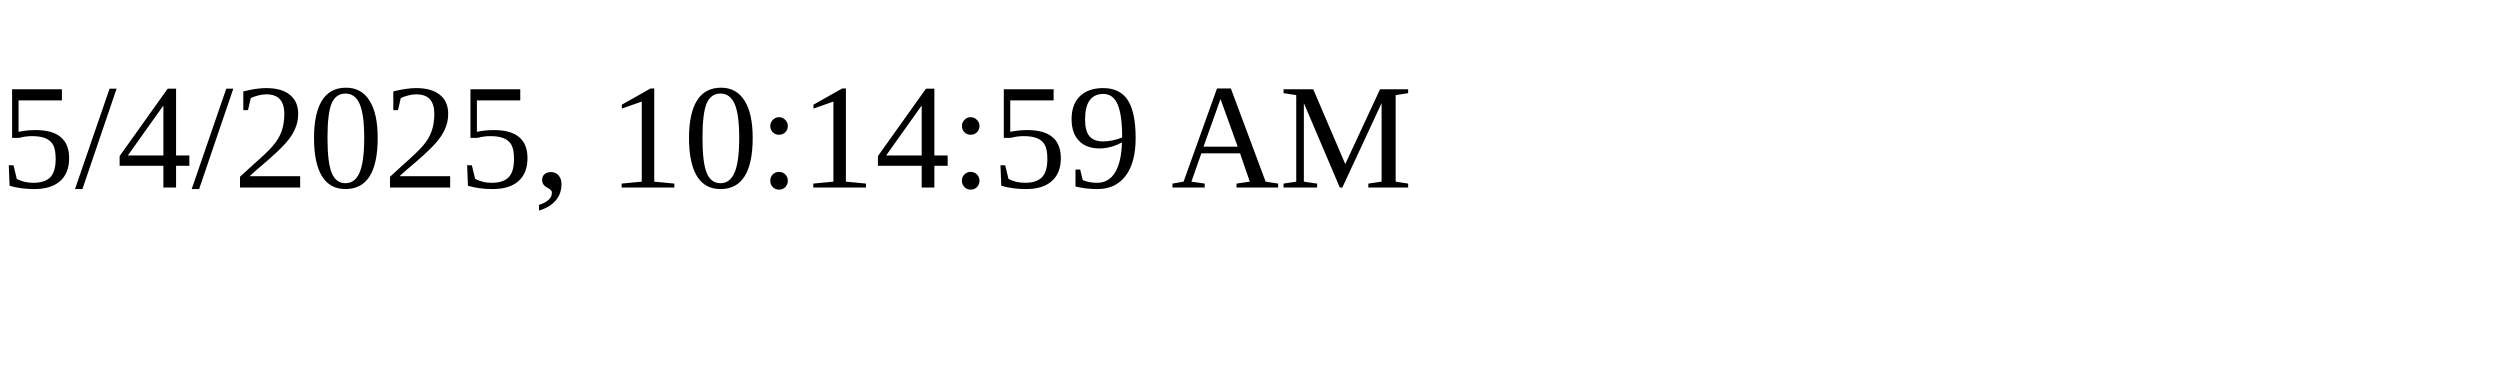
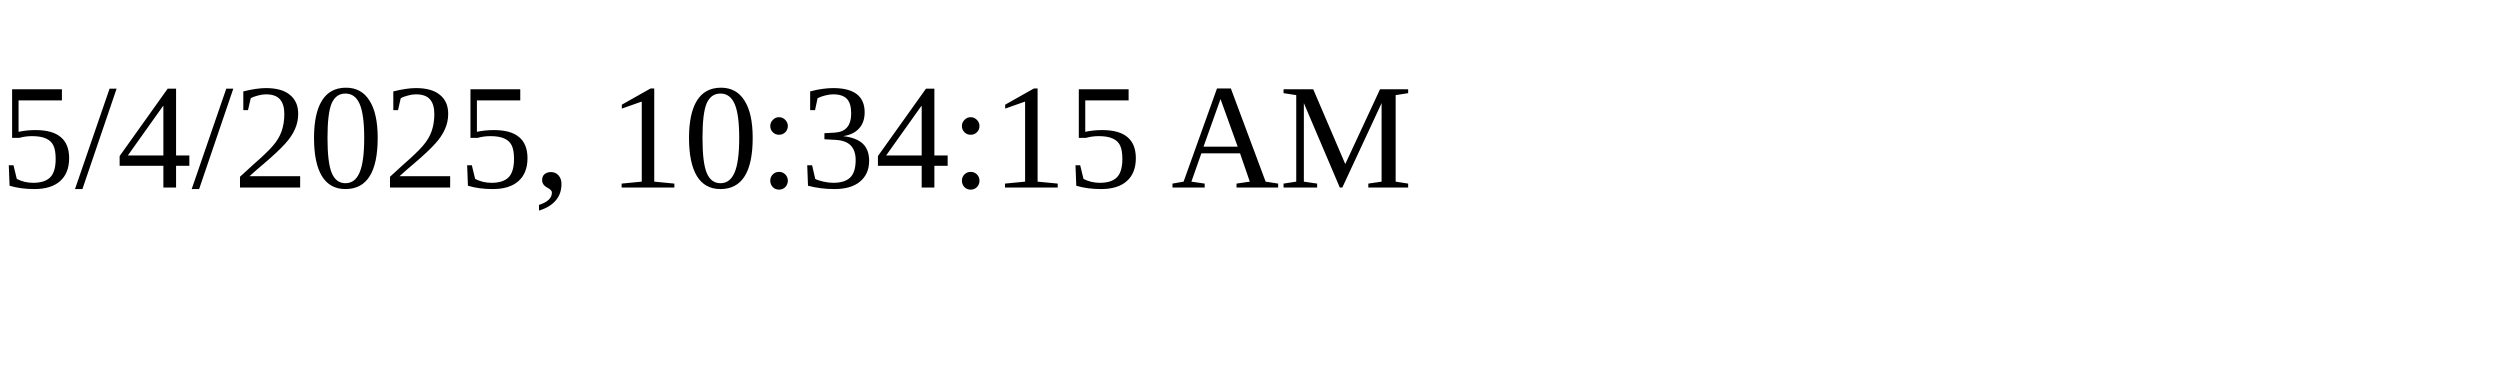
<svg xmlns="http://www.w3.org/2000/svg" height="30" width="200">
-   <text x="0" y="15">5/4/2025, 10:14:59 AM</text>
+   <text x="0" y="15">5/4/2025, 10:34:15 AM</text>
</svg>
